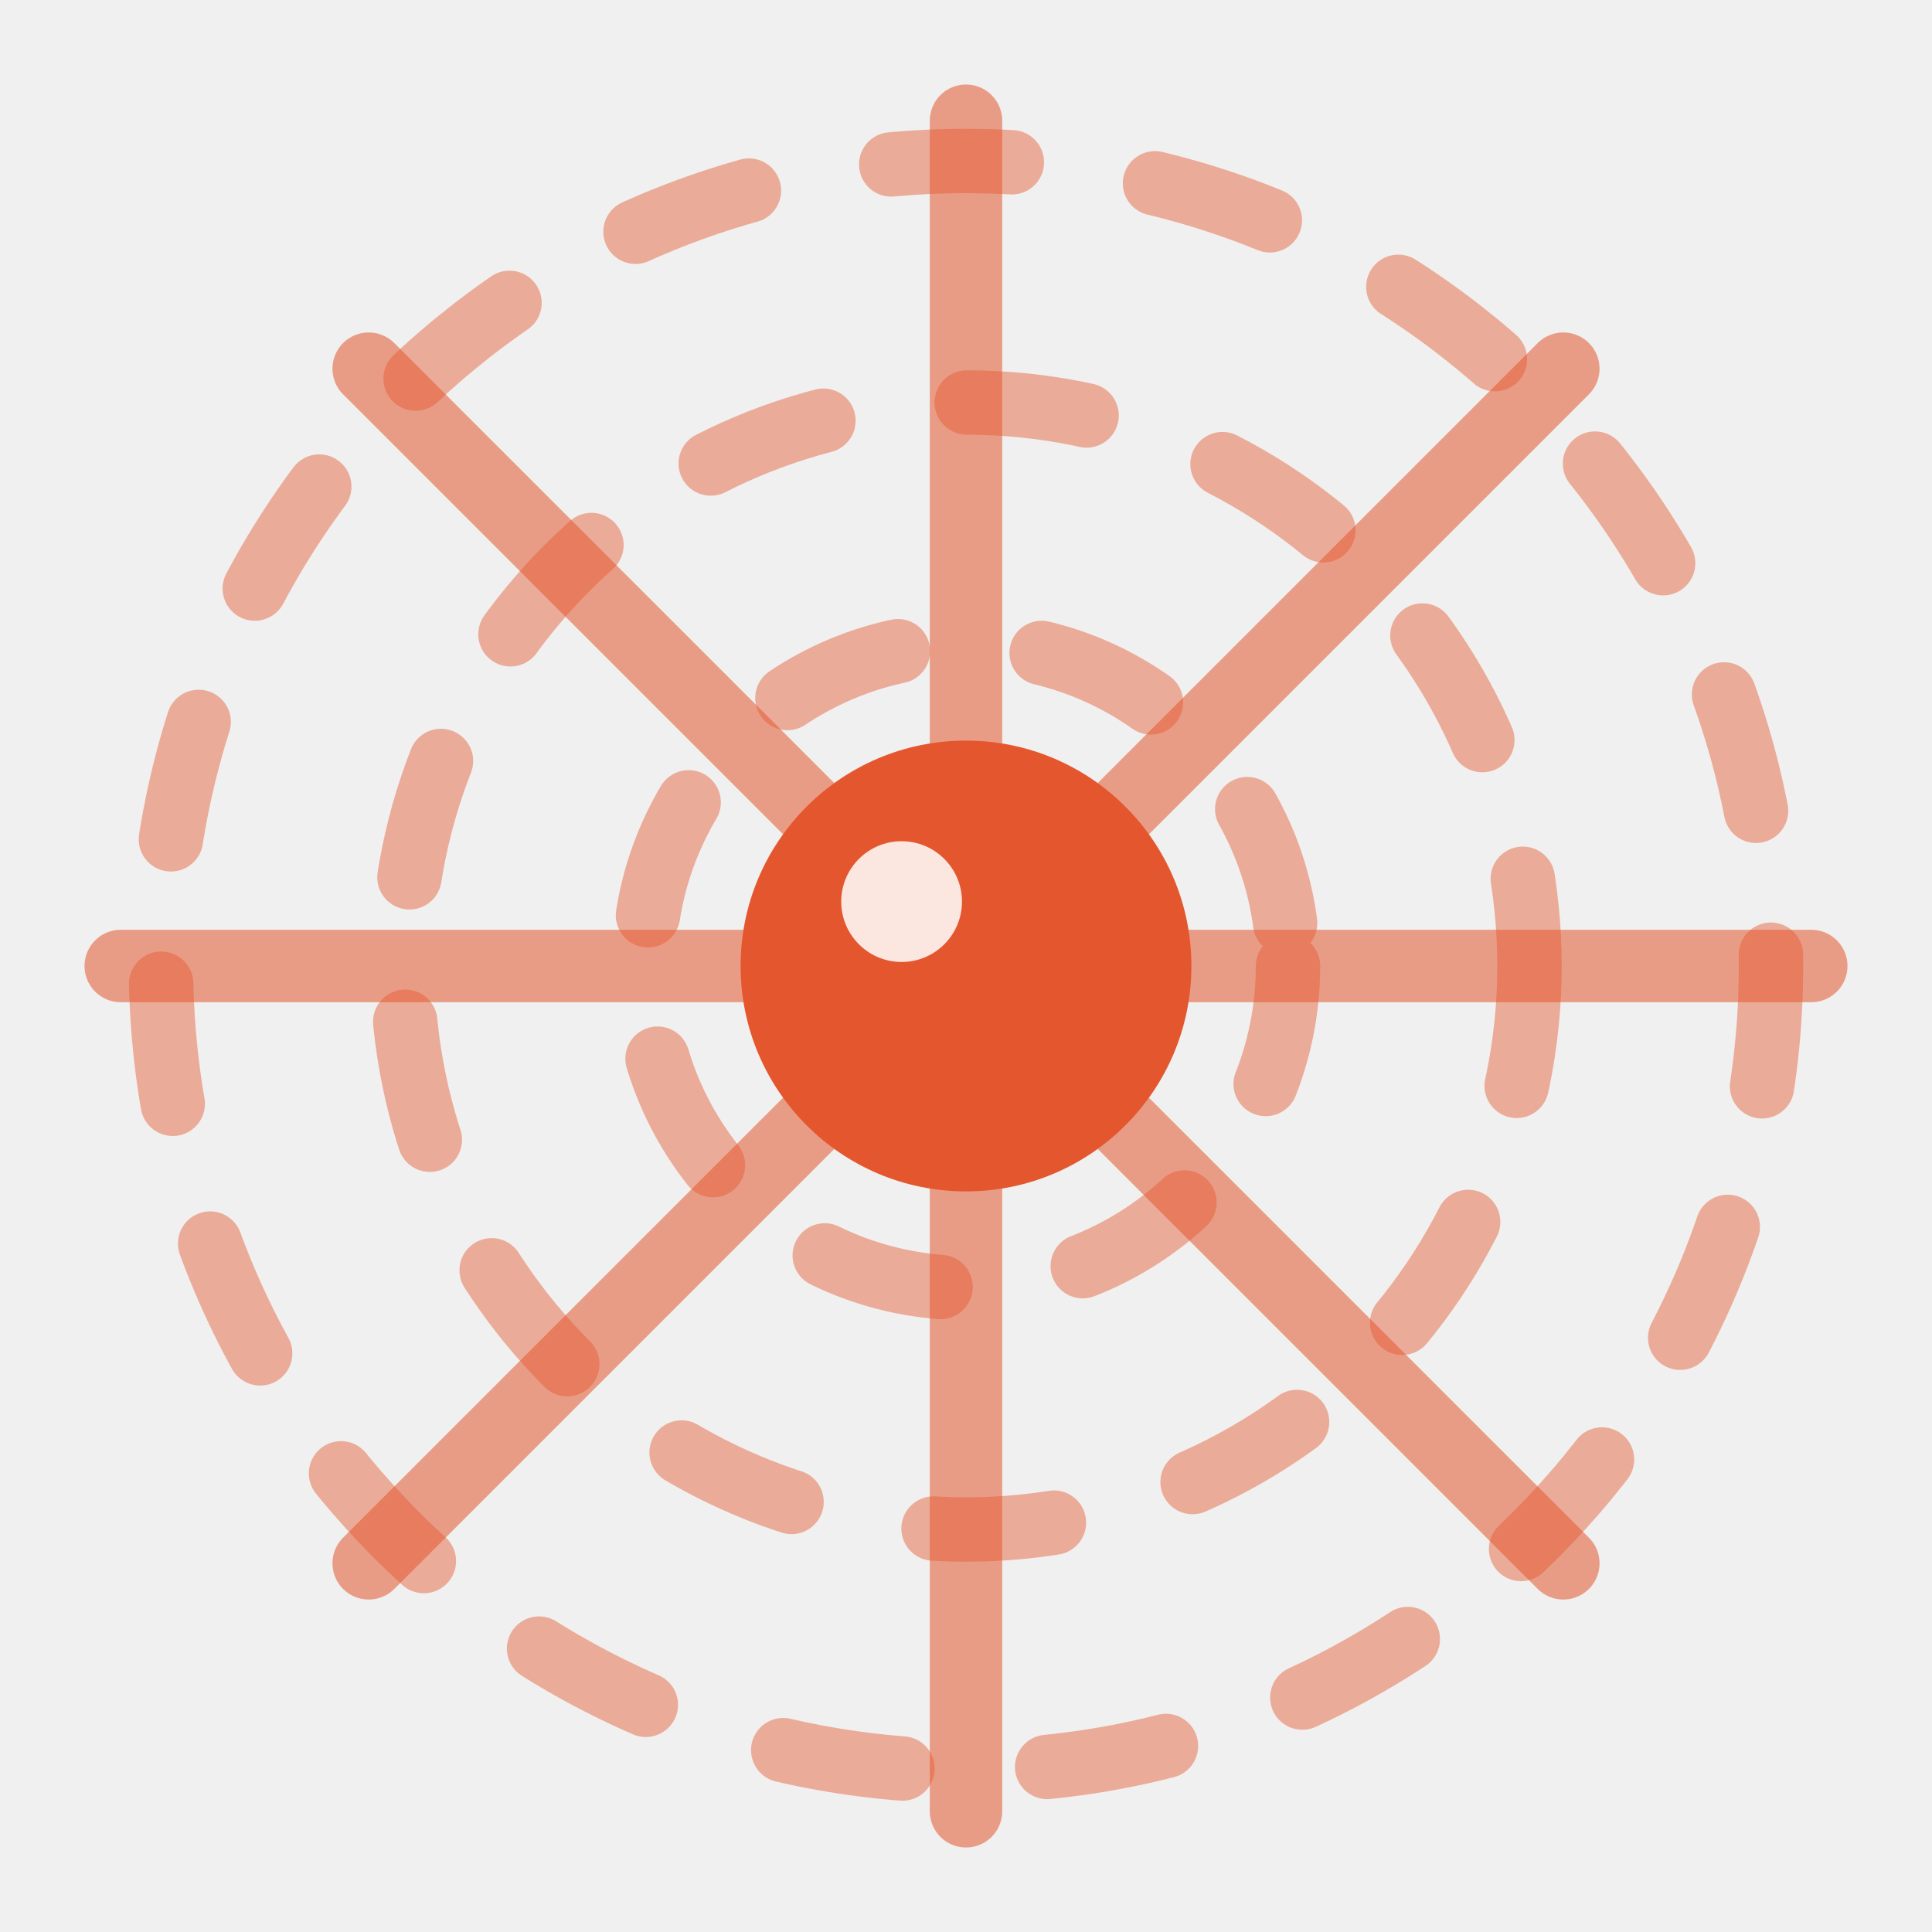
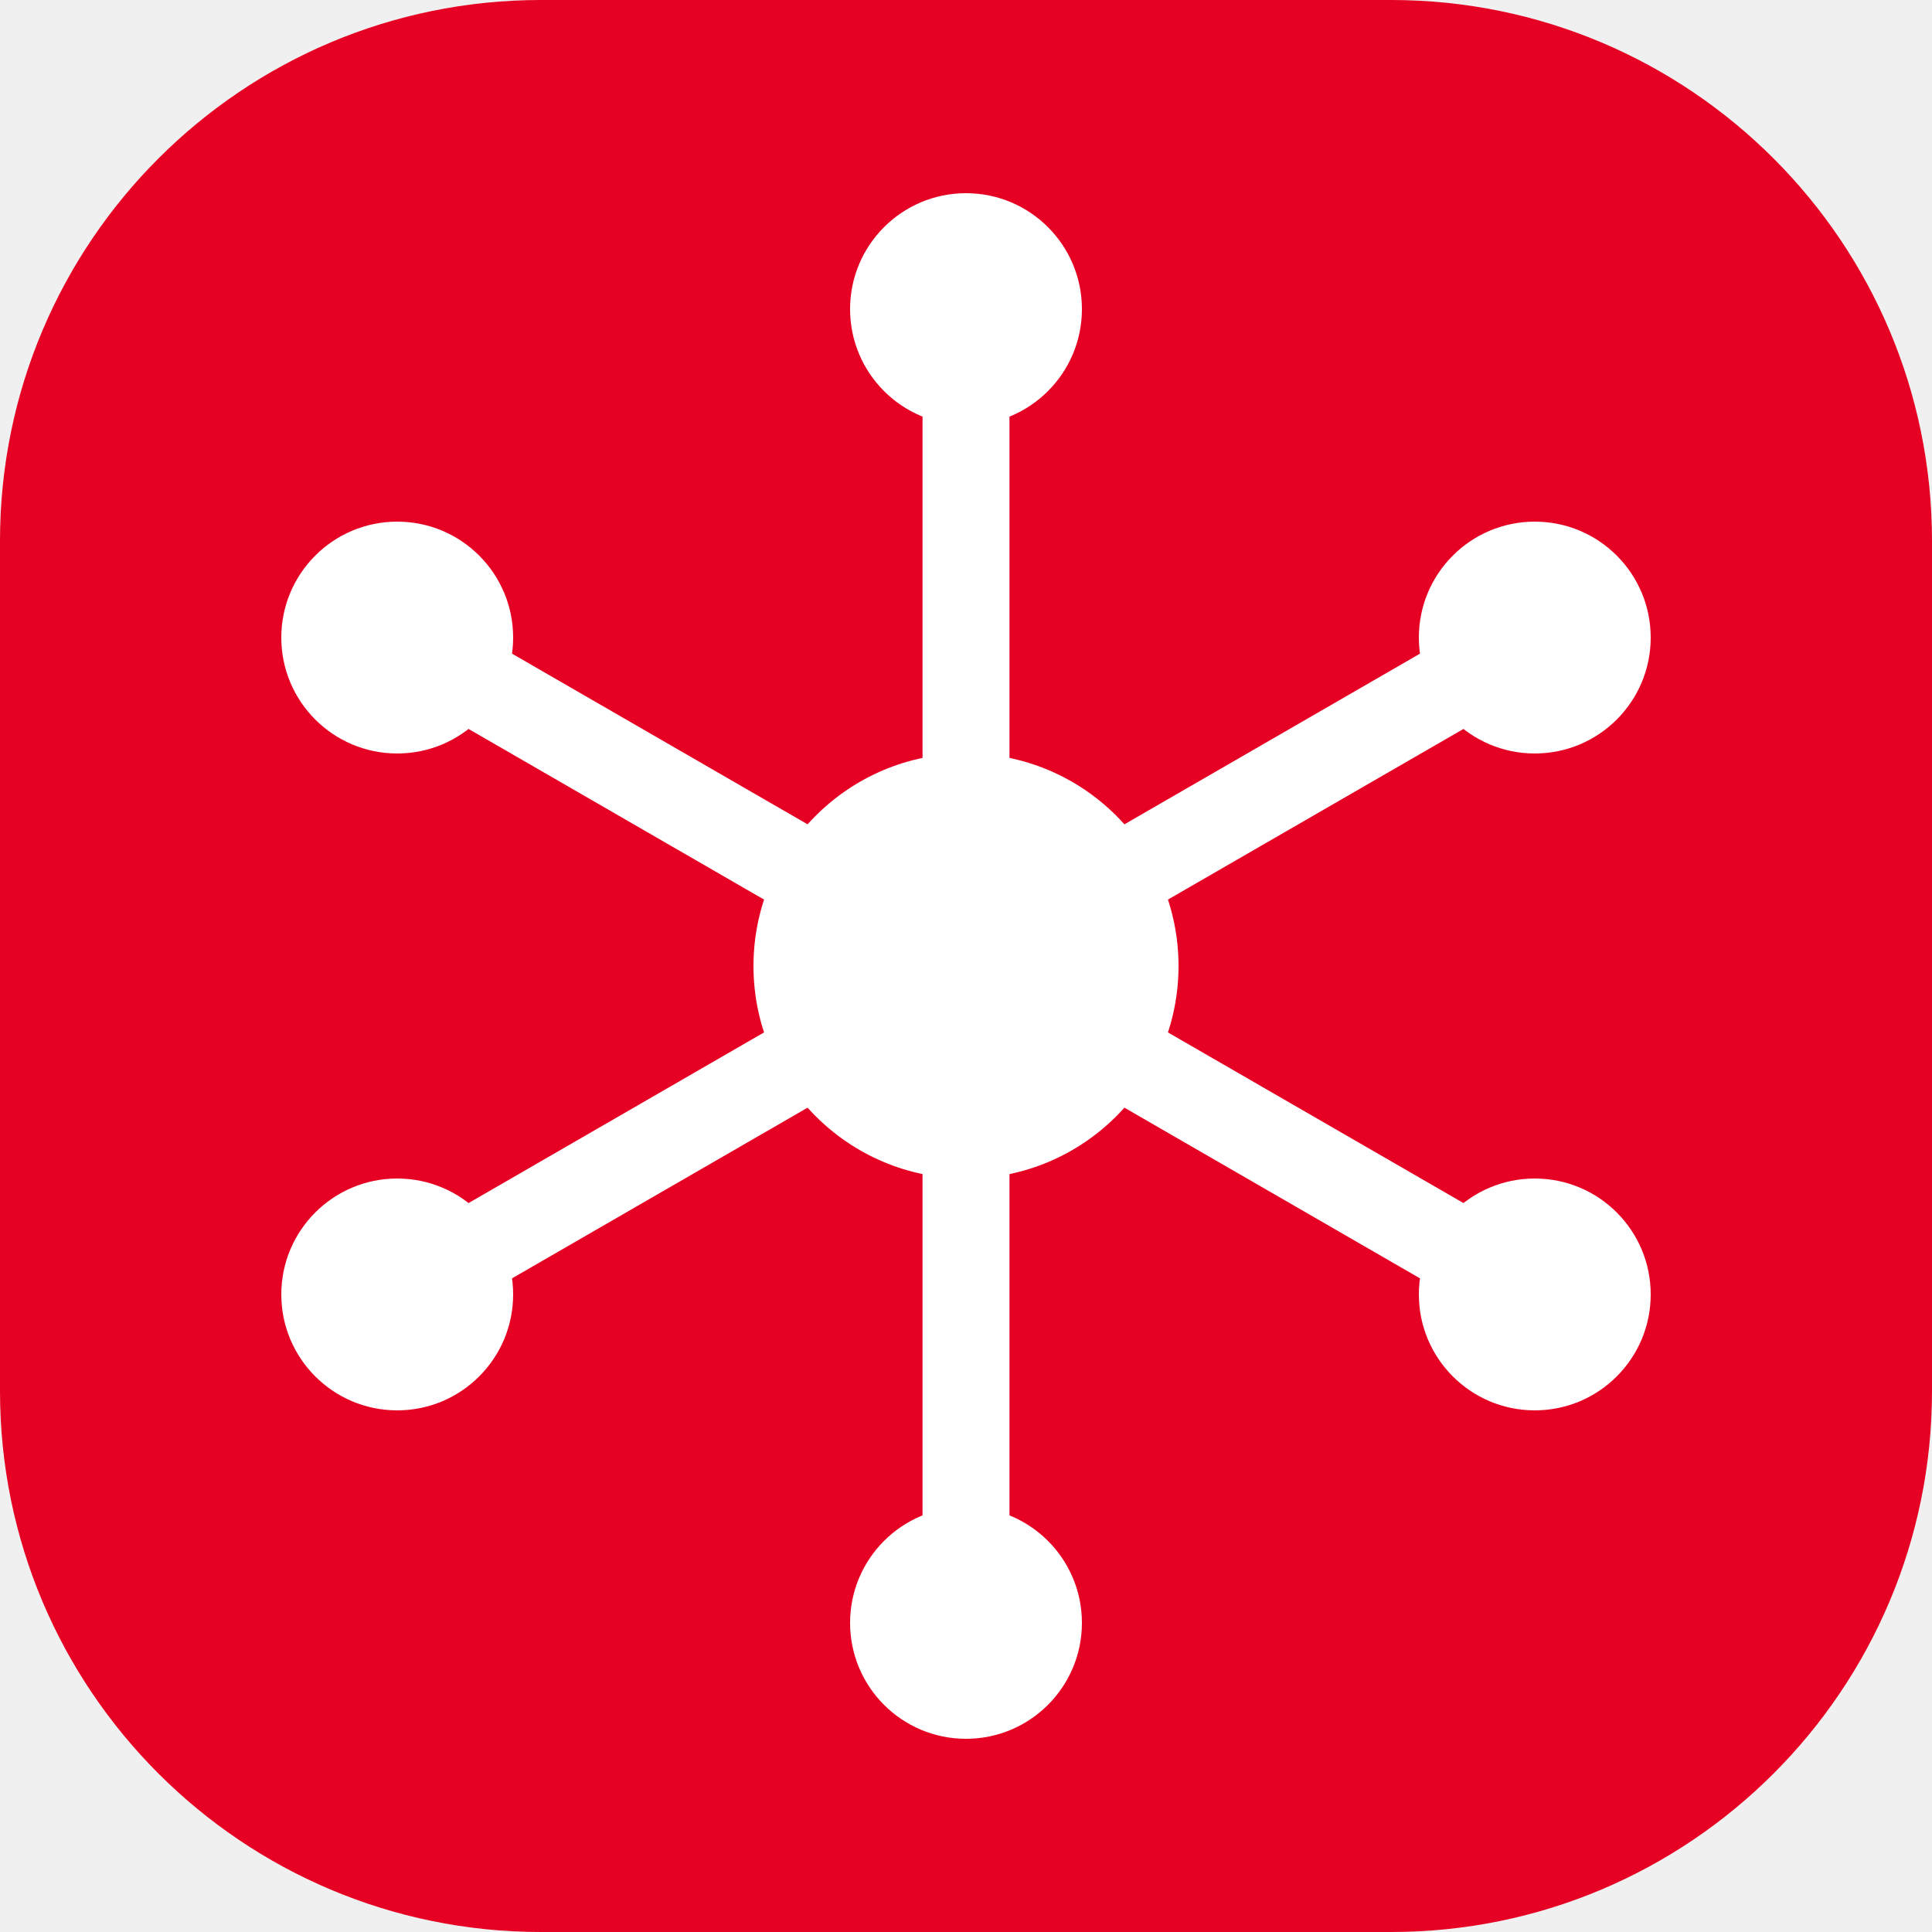
- <svg xmlns="http://www.w3.org/2000/svg" viewBox="0 0 24 24" width="32" height="32">
-   <g fill="none" stroke="#E4572E" stroke-linecap="round">
-     <line x1="12" y1="12" x2="22.5" y2="12" stroke-width="0.9" opacity="0.55" />
-     <line x1="12" y1="12" x2="19.42" y2="19.42" stroke-width="0.9" opacity="0.55" />
-     <line x1="12" y1="12" x2="12" y2="22.5" stroke-width="0.9" opacity="0.55" />
-     <line x1="12" y1="12" x2="4.58" y2="19.42" stroke-width="0.9" opacity="0.55" />
-     <line x1="12" y1="12" x2="1.5" y2="12" stroke-width="0.9" opacity="0.55" />
-     <line x1="12" y1="12" x2="4.58" y2="4.58" stroke-width="0.9" opacity="0.55" />
-     <line x1="12" y1="12" x2="12" y2="1.5" stroke-width="0.9" opacity="0.55" />
-     <line x1="12" y1="12" x2="19.42" y2="4.58" stroke-width="0.9" opacity="0.55" />
-     <circle cx="12" cy="12" r="4" stroke-width="0.8" opacity="0.45" stroke-dasharray="1.5 1.8" />
-     <circle cx="12" cy="12" r="7" stroke-width="0.8" opacity="0.45" stroke-dasharray="1.5 1.8" />
-     <circle cx="12" cy="12" r="10" stroke-width="0.8" opacity="0.45" stroke-dasharray="1.5 1.8" />
+ <svg xmlns="http://www.w3.org/2000/svg" viewBox="0 0 100 100" width="32" height="32">
+   <rect x="0" y="0" width="100" height="100" rx="28" ry="28" fill="#E60023" />
+   <g stroke="#FFFFFF" stroke-width="4.5" stroke-linecap="round">
+     <line x1="50" y1="50" x2="50" y2="16" />
+     <line x1="50" y1="50" x2="79.44" y2="33" />
+     <line x1="50" y1="50" x2="79.44" y2="67" />
+     <line x1="50" y1="50" x2="50" y2="84" />
+     <line x1="50" y1="50" x2="20.56" y2="67" />
+     <line x1="50" y1="50" x2="20.56" y2="33" />
  </g>
-   <circle cx="12" cy="12" r="2.8" fill="#E4572E" />
-   <circle cx="11.2" cy="11.2" r="0.75" fill="#fff" opacity="0.85" />
+   <g fill="#FFFFFF">
+     <circle cx="50" cy="16" r="6" />
+     <circle cx="79.44" cy="33" r="6" />
+     <circle cx="79.44" cy="67" r="6" />
+     <circle cx="50" cy="84" r="6" />
+     <circle cx="20.56" cy="67" r="6" />
+     <circle cx="20.56" cy="33" r="6" />
+     <circle cx="50" cy="50" r="11" />
+   </g>
</svg>
